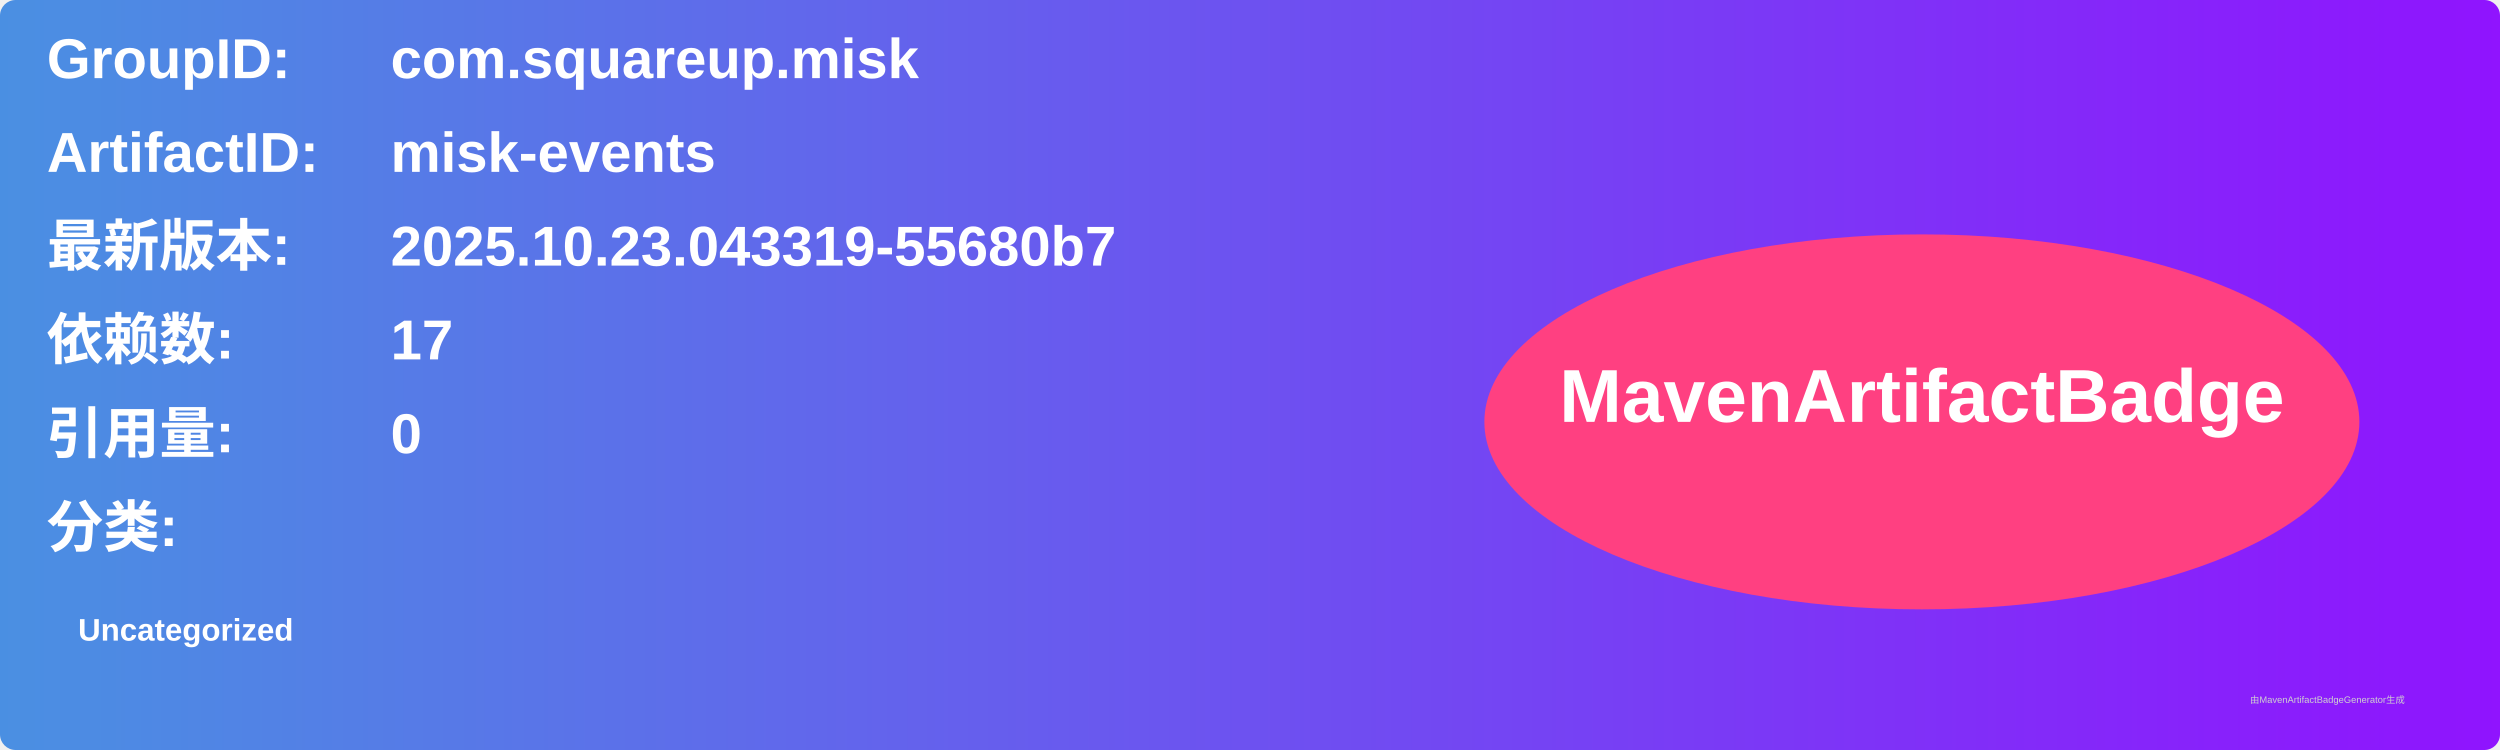
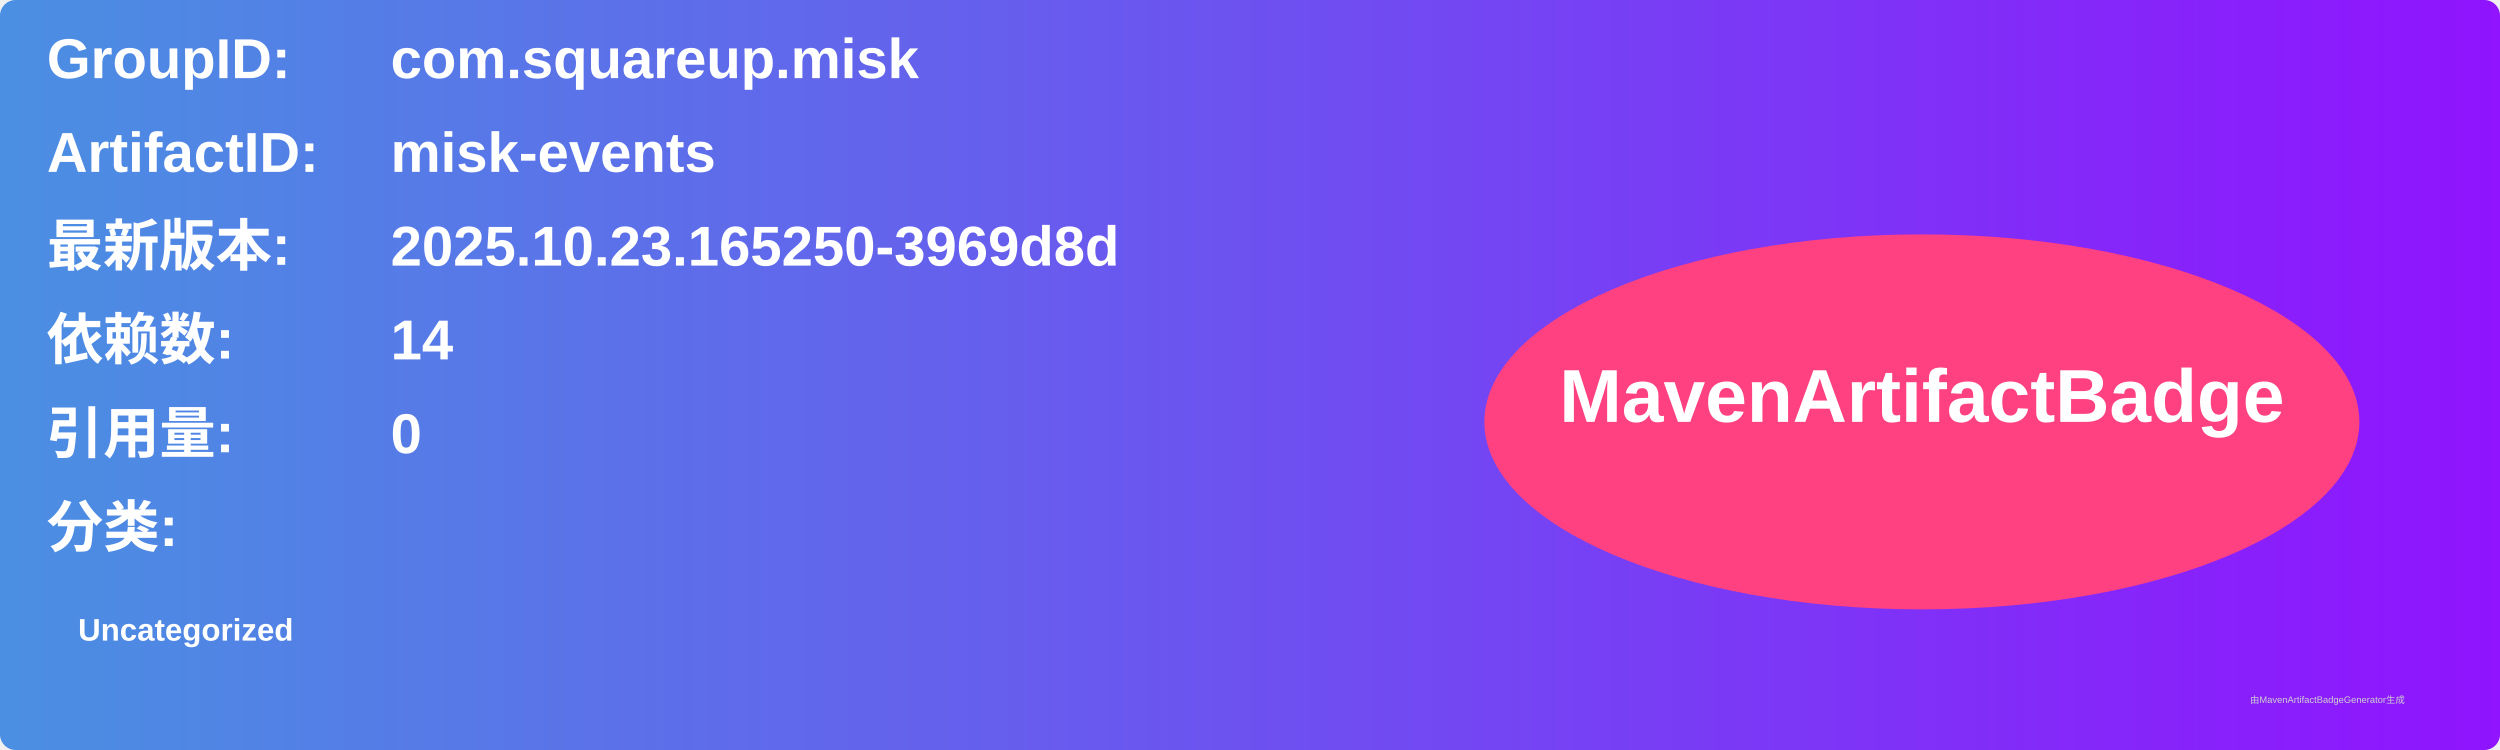
<svg xmlns="http://www.w3.org/2000/svg" width="800" height="240" viewBox="0 0 800 240">
  <linearGradient id="grad" x1="0%" y1="0%" x2="100%" y2="0%">
    <stop offset="0%" stop-color="#4a90e2" />
    <stop offset="100%" stop-color="#9013fe" />
  </linearGradient>
  <rect width="100%" height="100%" rx="5" ry="5" fill="url(#grad)" />
  <g transform="translate(15, 15)">
    <text x="0" y="10" font-family="Arial" font-size="18" fill="white" font-weight="bold" width="260">GroupID:</text>
    <text x="110" y="10" font-family="Arial" font-size="18" fill="white" font-weight="bold" width="460">com.squareup.misk</text>
    <text x="0" y="40" font-family="Arial" font-size="18" fill="white" font-weight="bold" width="260">ArtifactID:</text>
    <text x="110" y="40" font-family="Arial" font-size="18" fill="white" font-weight="bold" width="460">misk-events</text>
    <text x="0" y="70" font-family="Arial" font-size="18" fill="white" font-weight="bold">最新版本:</text>
    <text x="110" y="70" font-family="Arial" font-size="18" fill="white" font-weight="bold">
-       <tspan font-weight="bold">2025.10.23.043319-55680b7</tspan>
+       <tspan font-weight="bold">2025.10.23.165250-3969d8d</tspan>
    </text>
    <text x="0" y="100" font-family="Arial" font-size="18" fill="white" font-weight="bold">依赖数: </text>
    <text x="110" y="100" font-family="Arial" font-size="18" fill="white">
-       <tspan font-weight="bold">17</tspan>
+       <tspan font-weight="bold">14</tspan>
    </text>
    <text x="0" y="130" font-family="Arial" font-size="18" fill="white" font-weight="bold">引用量: </text>
    <text x="110" y="130" font-family="Arial" font-size="18" fill="white">
      <tspan font-weight="bold">0</tspan>
    </text>
    <text x="0" y="160" font-family="Arial" font-size="18" fill="white" font-weight="bold">分类:</text>
    <text x="10" y="190" font-family="Arial" font-size="10" fill="white">
      <tspan font-weight="bold">Uncategorized</tspan>
    </text>
    <ellipse cx="600" cy="120" rx="140" ry="60" fill="#ff4081" />
    <text x="600" y="120" text-anchor="middle" font-family="Arial" font-size="24" fill="white" font-weight="bold">MavenArtifactBadge</text>
  </g>
  <text x="720" y="225" font-family="Arial" font-size="3" fill="#d0d0d0">由MavenArtifactBadgeGenerator生成</text>
</svg>
